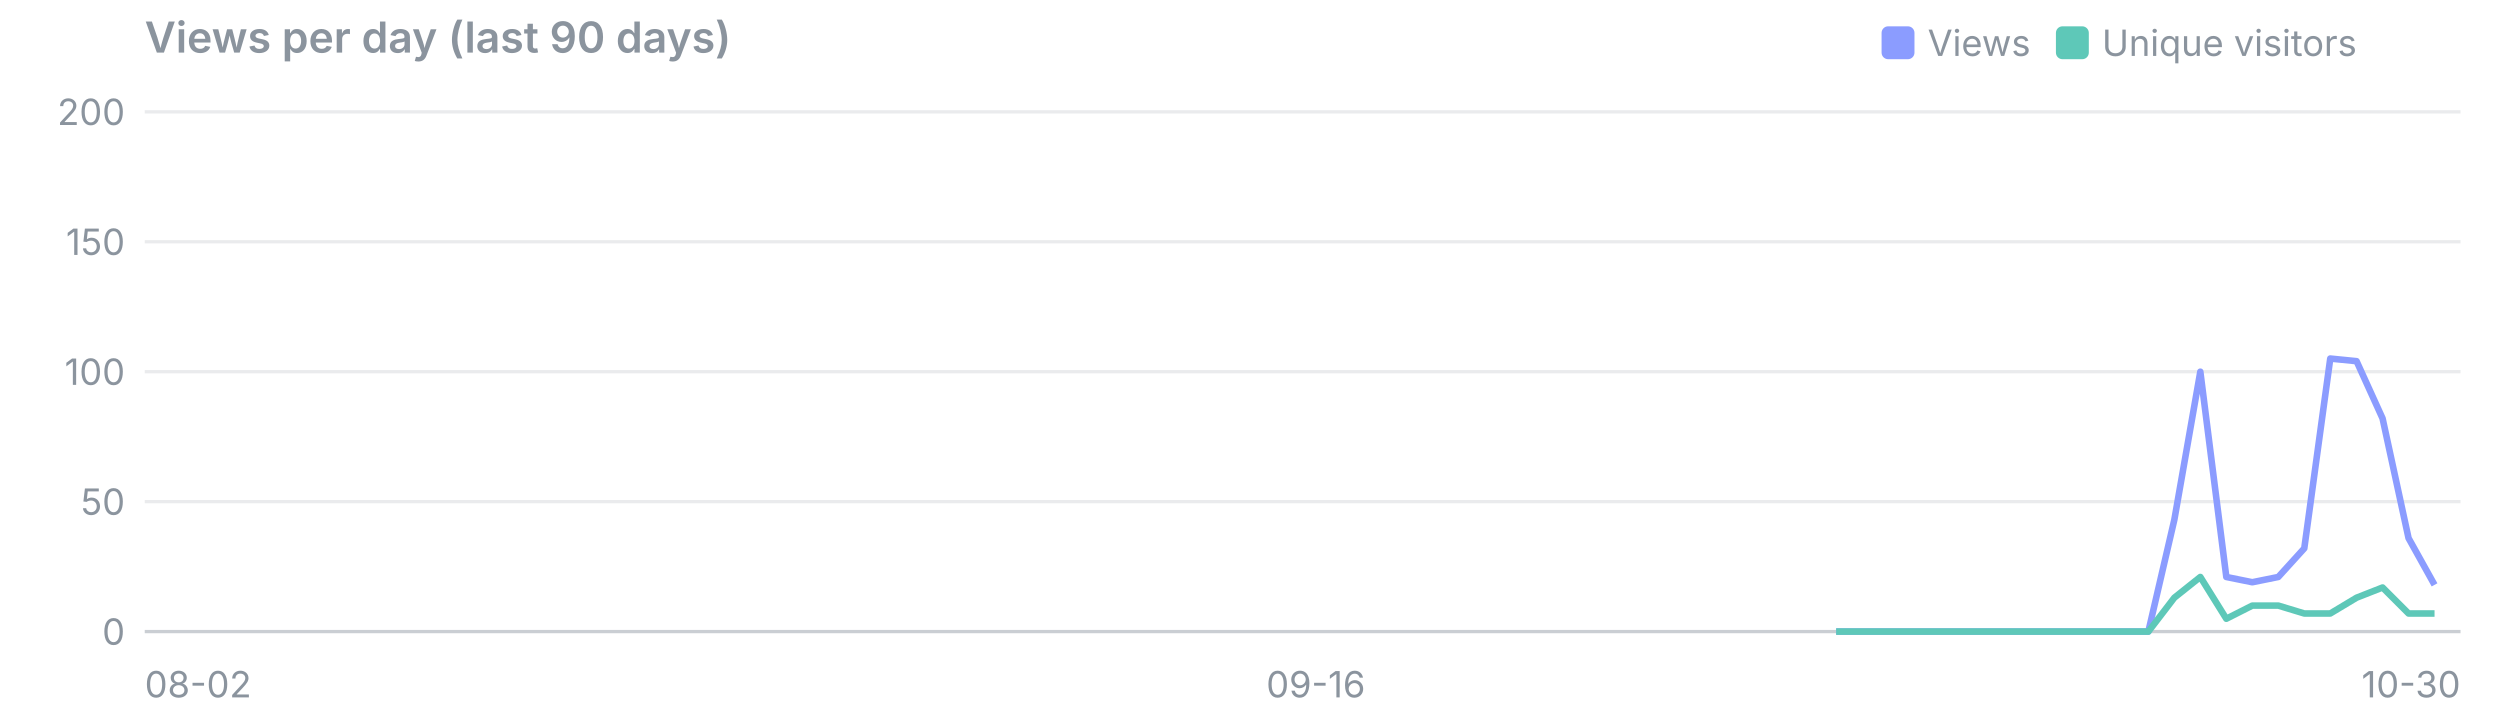
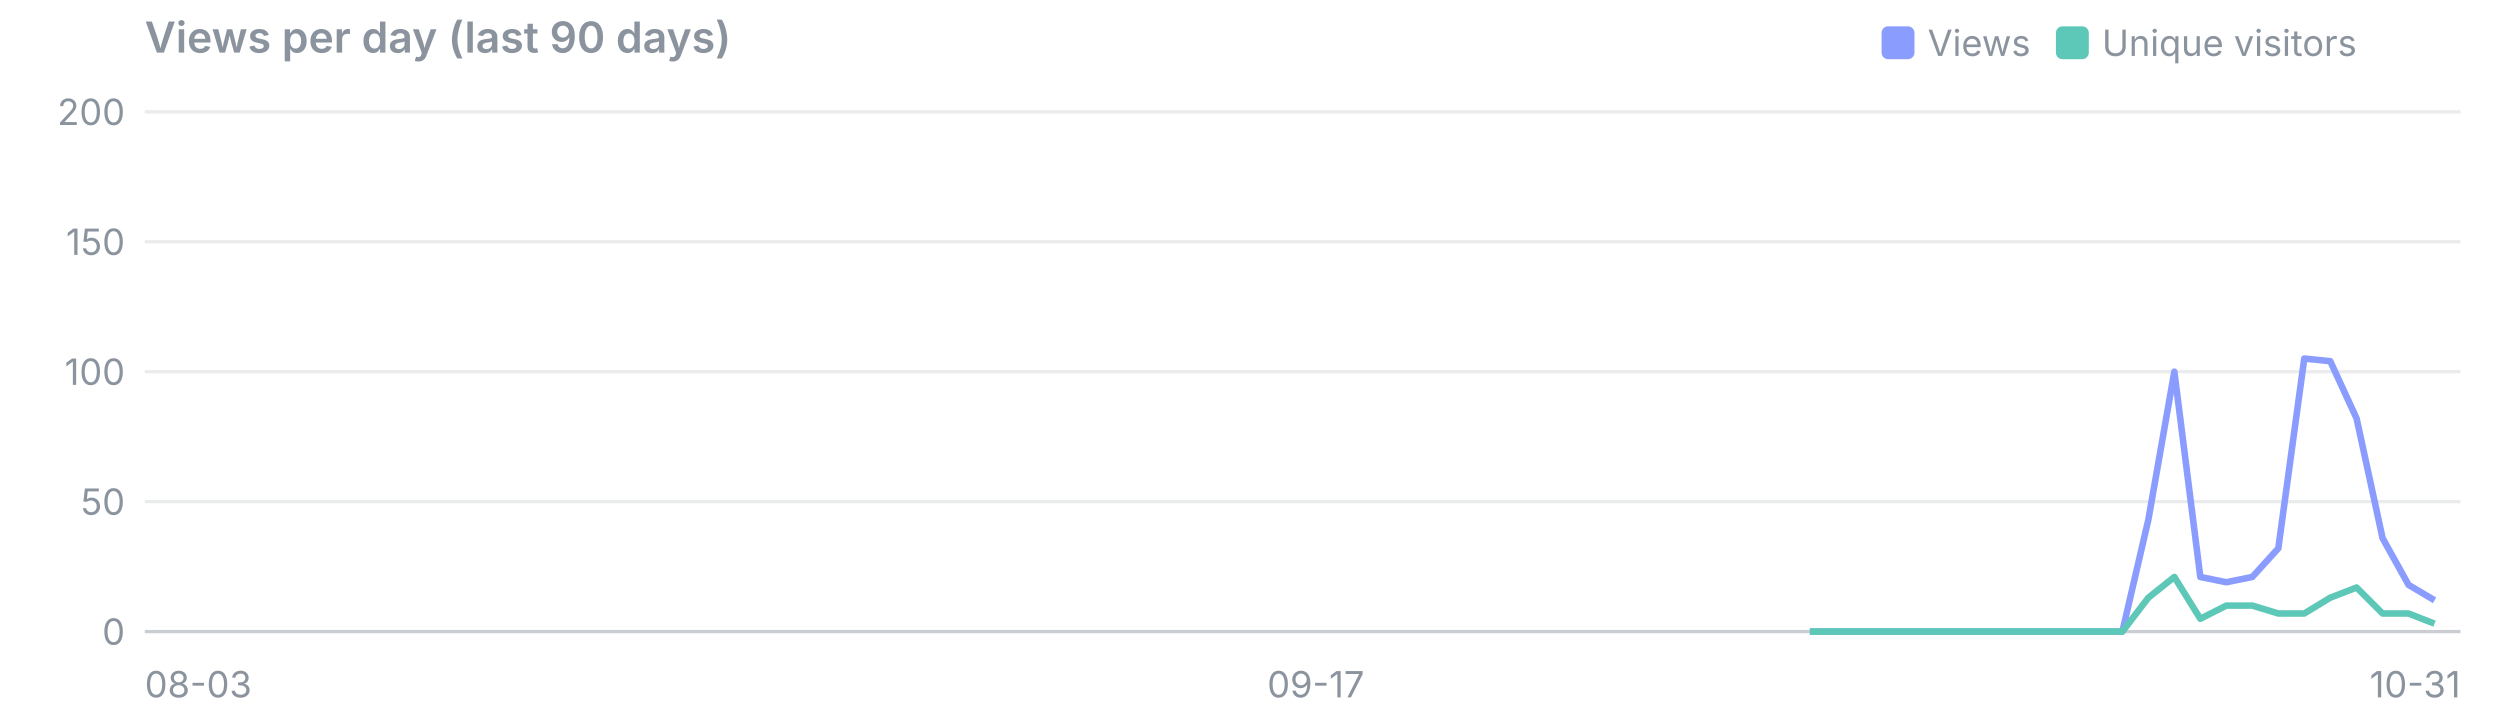
<svg xmlns="http://www.w3.org/2000/svg" viewBox="0 0 760 220" width="760" height="220" font-family="system-ui,-apple-system,Segoe UI,sans-serif" font-size="11">
  <text x="44" y="16" font-size="13" font-weight="600" fill="#8b949e">Views per day (last 90 days)</text>
  <rect x="625" y="8" width="10" height="10" rx="2" fill="#5ec8b8" />
  <text x="639" y="17" fill="#8b949e">Unique visitors</text>
  <rect x="572" y="8" width="10" height="10" rx="2" fill="#8b9cff" />
  <text x="586" y="17" fill="#8b949e">Views</text>
  <line x1="44" x2="748" y1="192.0" y2="192.0" stroke="#8b949e" stroke-opacity="0.45" />
  <text x="38" y="196.0" text-anchor="end" fill="#8b949e">0</text>
  <line x1="44" x2="748" y1="152.5" y2="152.5" stroke="#8b949e" stroke-opacity="0.18" />
  <text x="38" y="156.5" text-anchor="end" fill="#8b949e">50</text>
  <line x1="44" x2="748" y1="113.0" y2="113.0" stroke="#8b949e" stroke-opacity="0.18" />
  <text x="38" y="117.0" text-anchor="end" fill="#8b949e">100</text>
  <line x1="44" x2="748" y1="73.5" y2="73.5" stroke="#8b949e" stroke-opacity="0.18" />
  <text x="38" y="77.5" text-anchor="end" fill="#8b949e">150</text>
  <line x1="44" x2="748" y1="34.0" y2="34.0" stroke="#8b949e" stroke-opacity="0.18" />
  <text x="38" y="38.0" text-anchor="end" fill="#8b949e">200</text>
-   <text x="44.0" y="212" text-anchor="start" fill="#8b949e">08-02</text>
-   <text x="400.0" y="212" text-anchor="middle" fill="#8b949e">09-16</text>
-   <text x="748.0" y="212" text-anchor="end" fill="#8b949e">10-30</text>
-   <polyline points="558.2,192.0 566.1,192.0 574.0,192.0 581.9,192.0 589.8,192.0 597.7,192.0 605.6,192.0 613.5,192.0 621.4,192.0 629.3,192.0 637.3,192.0 645.2,192.0 653.1,192.0 661.0,158.0 668.9,113.0 676.8,175.4 684.7,177.0 692.6,175.4 700.5,166.7 708.4,109.0 716.4,109.8 724.3,127.2 732.2,163.6 740.1,177.8" fill="none" stroke="#8b9cff" stroke-width="2" stroke-linejoin="round" />
-   <polyline points="558.2,192.0 566.1,192.0 574.0,192.0 581.9,192.0 589.8,192.0 597.7,192.0 605.6,192.0 613.5,192.0 621.4,192.0 629.3,192.0 637.3,192.0 645.2,192.0 653.1,192.0 661.0,181.7 668.9,175.4 676.8,188.1 684.7,184.1 692.6,184.1 700.5,186.5 708.4,186.5 716.4,181.7 724.3,178.6 732.2,186.5 740.1,186.5" fill="none" stroke="#5ec8b8" stroke-width="2" stroke-linejoin="round" />
+   <text x="44.0" y="212" text-anchor="start" fill="#8b949e">08-03</text>
+   <text x="400.0" y="212" text-anchor="middle" fill="#8b949e">09-17</text>
+   <text x="748.0" y="212" text-anchor="end" fill="#8b949e">10-31</text>
+   <polyline points="550.2,192.0 558.2,192.0 566.1,192.0 574.0,192.0 581.9,192.0 589.8,192.0 597.7,192.0 605.6,192.0 613.5,192.0 621.4,192.0 629.3,192.0 637.3,192.0 645.2,192.0 653.1,158.0 661.0,113.0 668.9,175.4 676.8,177.0 684.7,175.4 692.6,166.7 700.5,109.0 708.4,109.8 716.4,127.2 724.3,163.6 732.2,177.8 740.1,182.5" fill="none" stroke="#8b9cff" stroke-width="2" stroke-linejoin="round" />
+   <polyline points="550.2,192.0 558.2,192.0 566.1,192.0 574.0,192.0 581.9,192.0 589.8,192.0 597.7,192.0 605.6,192.0 613.5,192.0 621.4,192.0 629.3,192.0 637.3,192.0 645.2,192.0 653.1,181.7 661.0,175.4 668.9,188.1 676.8,184.1 684.7,184.1 692.6,186.5 700.5,186.5 708.4,181.7 716.4,178.6 724.3,186.5 732.2,186.5 740.1,189.6" fill="none" stroke="#5ec8b8" stroke-width="2" stroke-linejoin="round" />
</svg>
